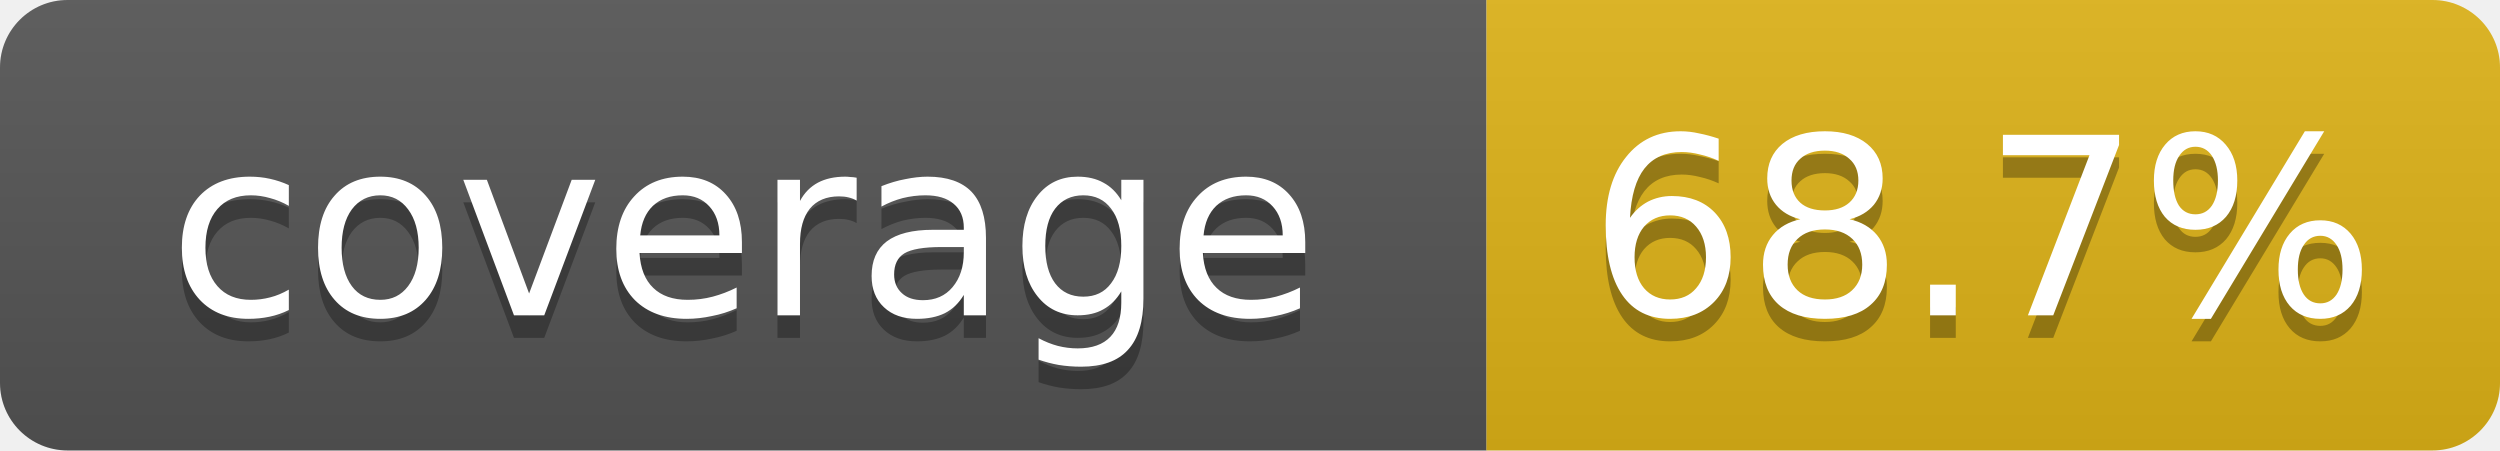
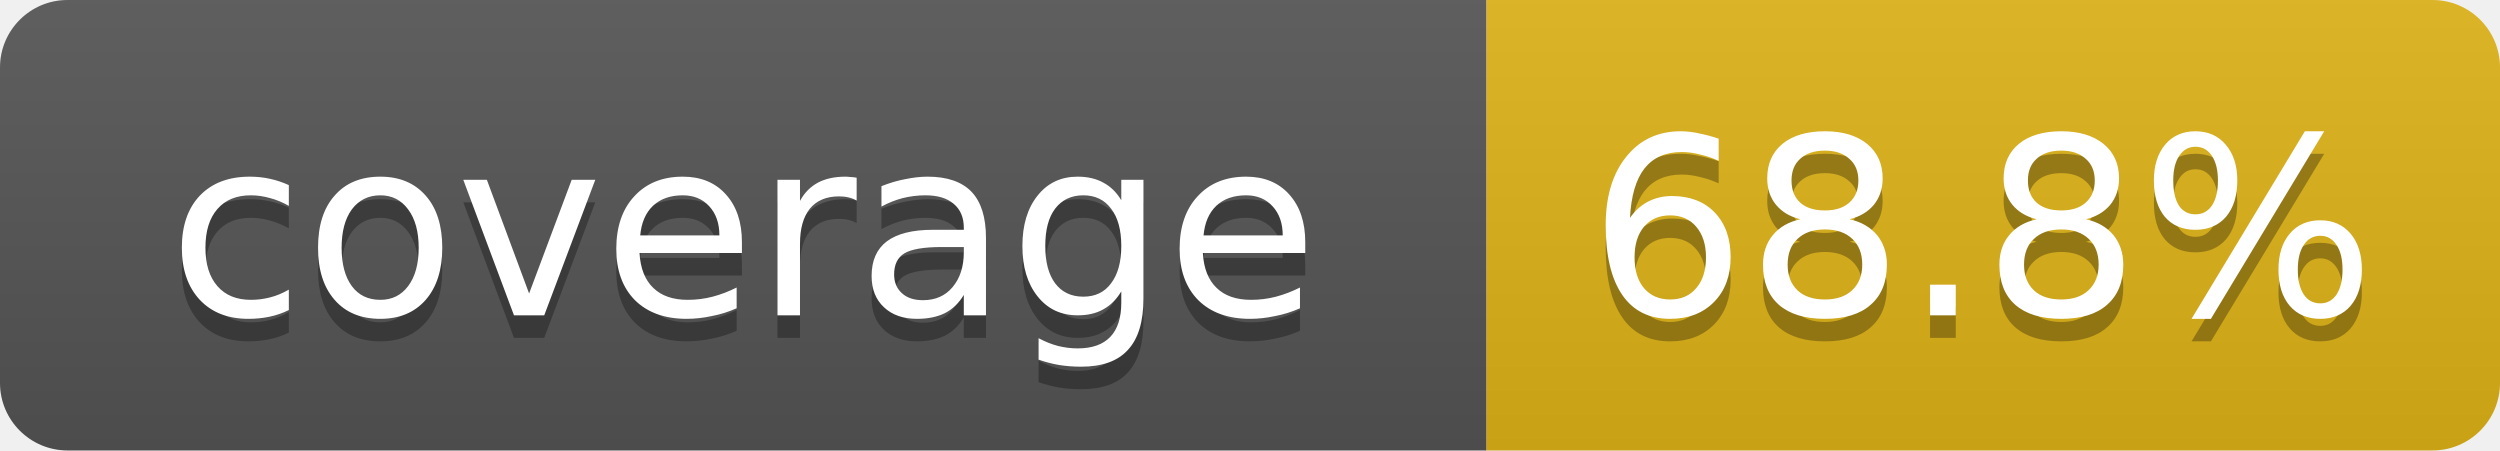
- <svg xmlns="http://www.w3.org/2000/svg" width="111" height="20" role="img" aria-label="coverage: 68.7%">
+ <svg xmlns="http://www.w3.org/2000/svg" width="111" height="20" role="img" aria-label="coverage: 68.8%">
  <linearGradient id="s" x2="0" y2="100%">
    <stop offset="0" stop-color="#bbb" stop-opacity=".1" />
    <stop offset="1" stop-opacity=".1" />
  </linearGradient>
  <clipPath id="r">
    <rect width="111" height="20" rx="3" fill="#fff" />
  </clipPath>
  <g clip-path="url(#r)">
    <rect width="66" height="20" fill="#555" />
    <rect x="66" width="45" height="20" fill="#dfb317" />
    <rect width="111" height="20" fill="url(#s)" />
  </g>
  <g fill="#fff" text-anchor="middle" font-family="Verdana,DejaVu Sans,Geneva,sans-serif" font-size="11">
    <text x="33" y="15" fill="#010101" fill-opacity=".3">coverage</text>
    <text x="33" y="14">coverage</text>
-     <text x="88" y="15" fill="#010101" fill-opacity=".3">68.7%</text>
-     <text x="88" y="14">68.7%</text>
+     <text x="88" y="15" fill="#010101" fill-opacity=".3">68.8%</text>
+     <text x="88" y="14">68.8%</text>
  </g>
</svg>
